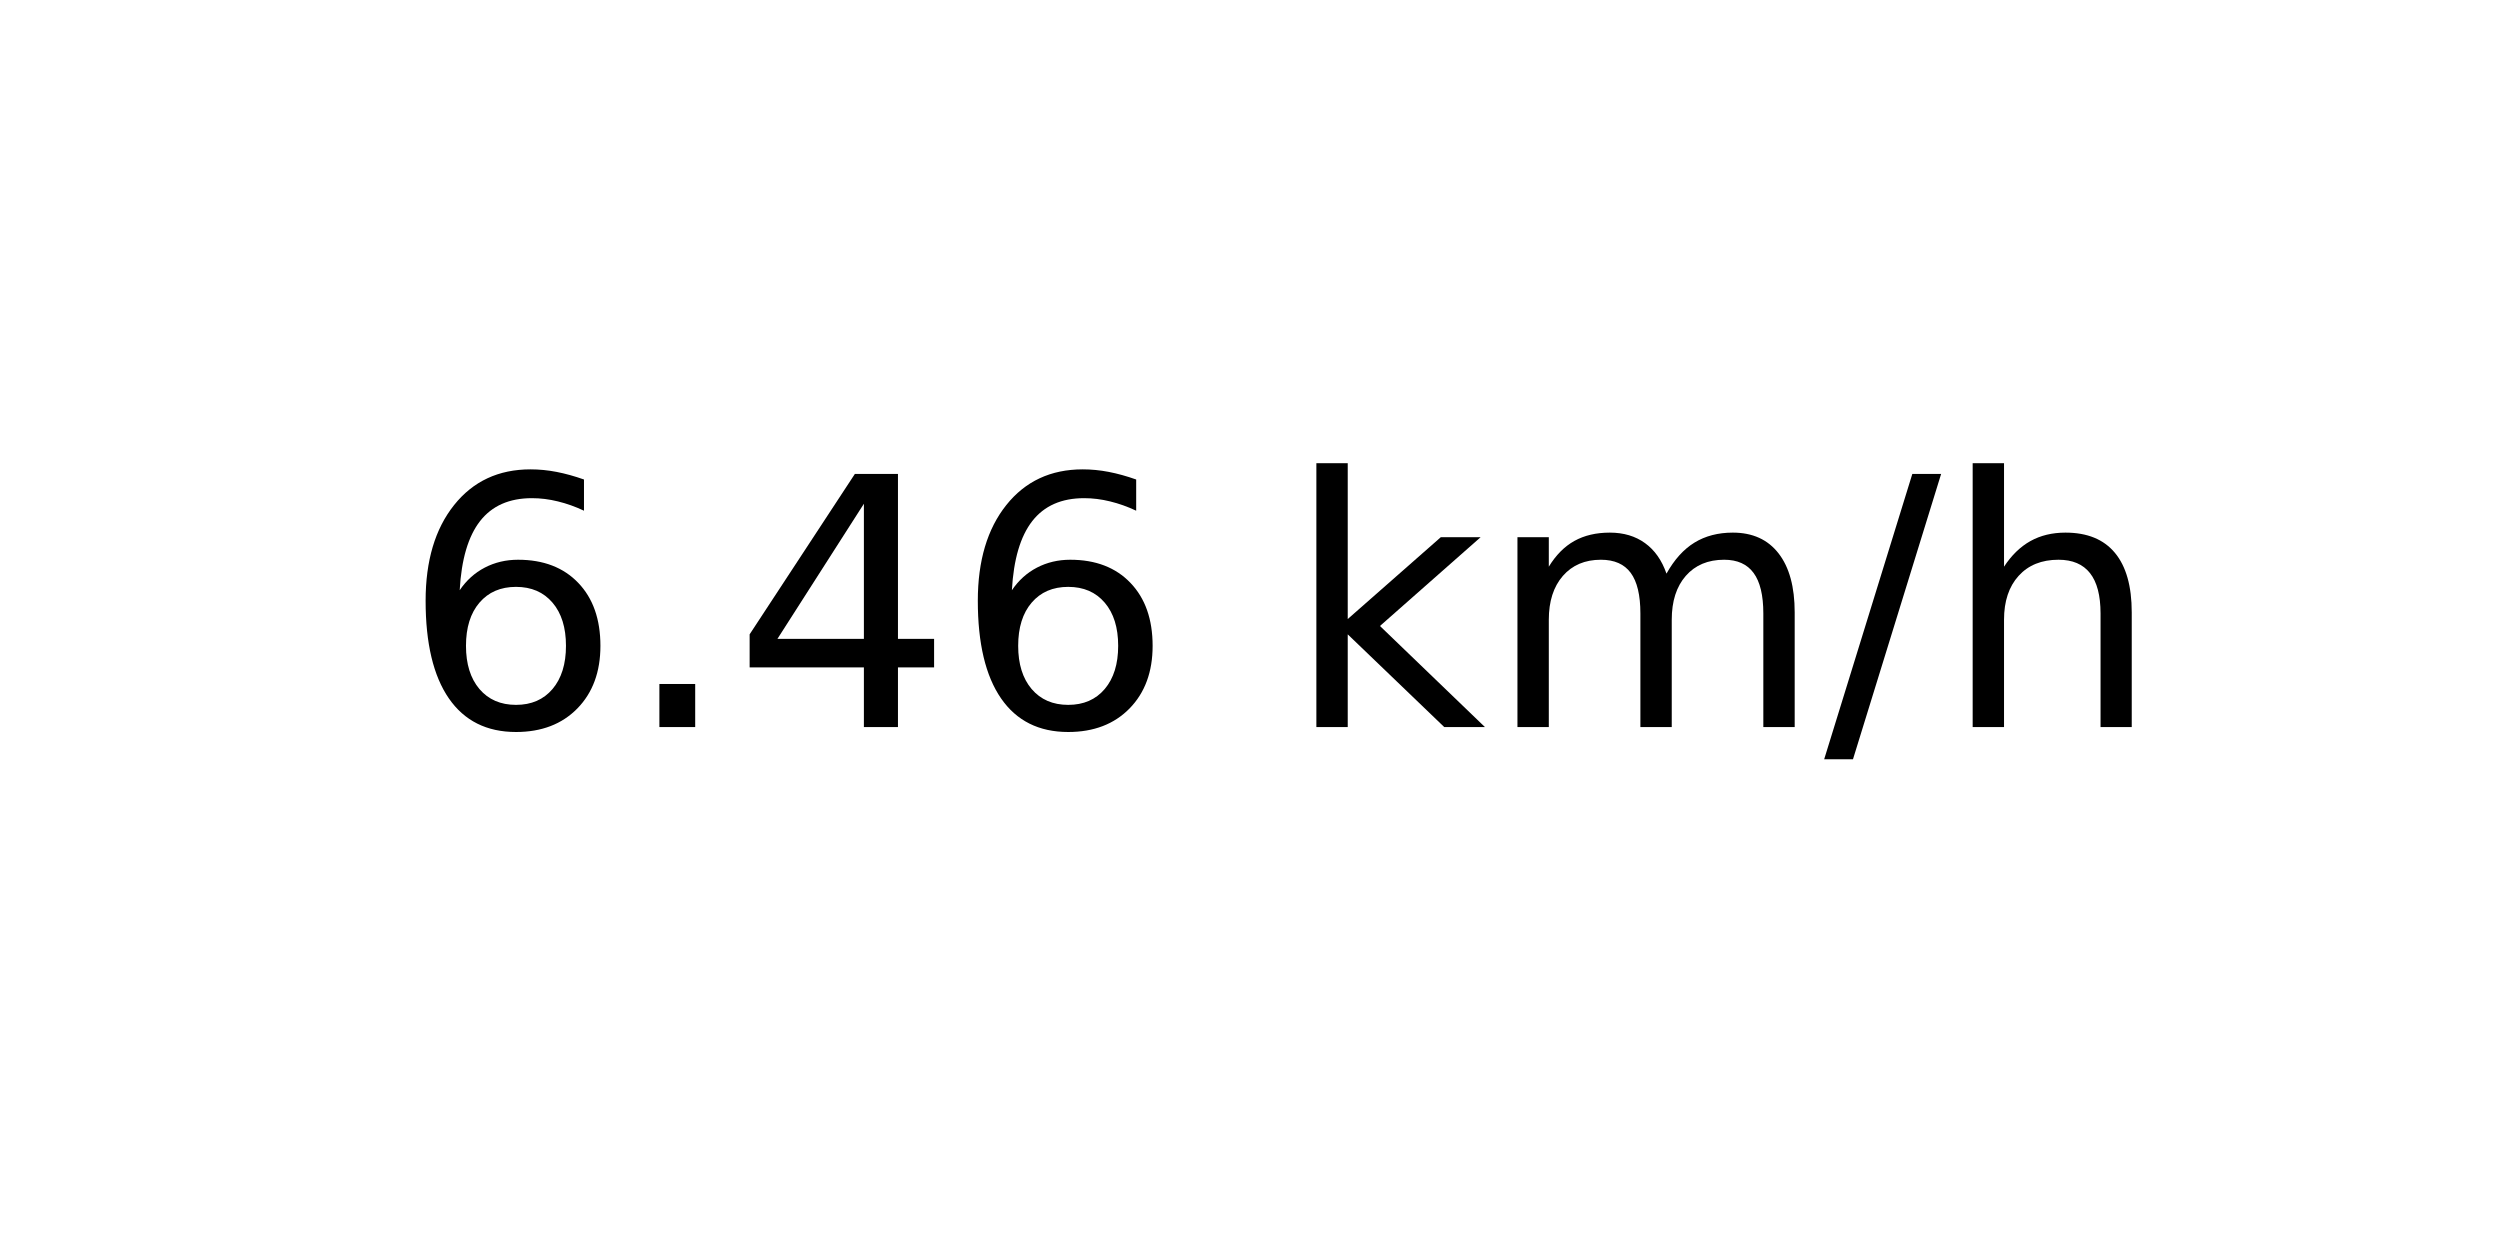
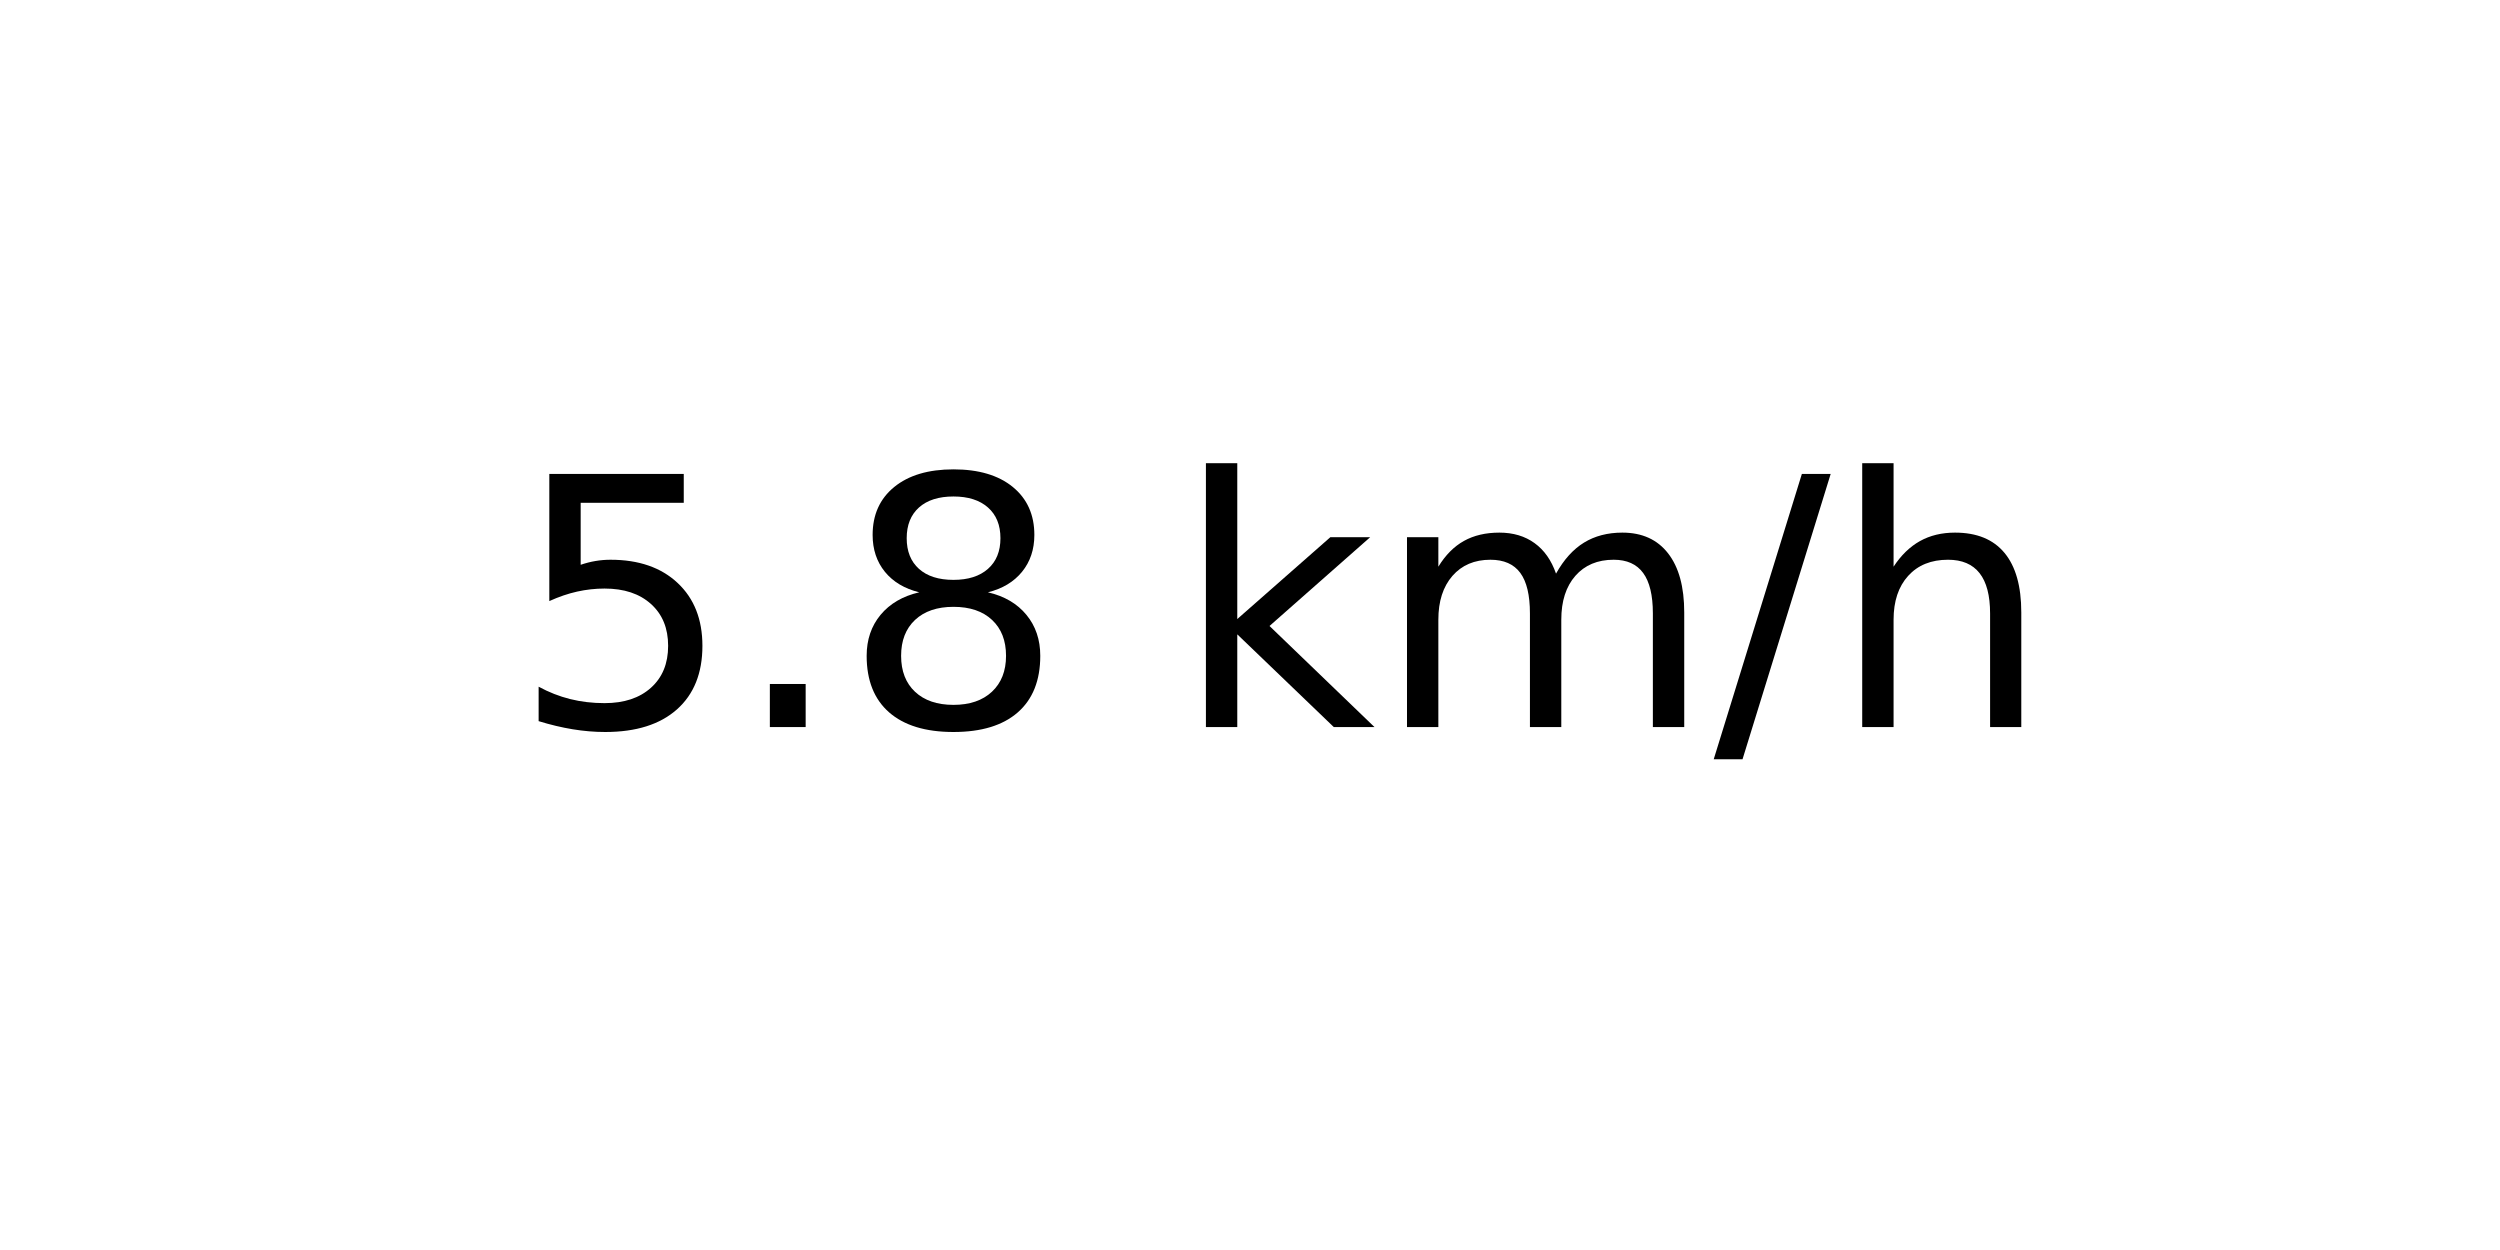
<svg xmlns="http://www.w3.org/2000/svg" xmlns:xlink="http://www.w3.org/1999/xlink" width="72pt" height="36pt" viewBox="0 0 72 36" version="1.1">
  <defs>
    <style type="text/css">*{stroke-linejoin: round; stroke-linecap: butt}</style>
  </defs>
  <g id="figure_1">
    <g id="axes_1">
      <g id="text_1">
-         <g transform="translate(11.55937 20.93937) scale(0.1 -0.1)">
+         <g transform="translate(14.74062 20.93937) scale(0.1 -0.1)">
          <defs>
-             <path id="DejaVuSans-36" d="M 2113 2584  Q 1688 2584 1439 2293  Q 1191 2003 1191 1497  Q 1191 994 1439 701  Q 1688 409 2113 409  Q 2538 409 2786 701  Q 3034 994 3034 1497  Q 3034 2003 2786 2293  Q 2538 2584 2113 2584  z M 3366 4563  L 3366 3988  Q 3128 4100 2886 4159  Q 2644 4219 2406 4219  Q 1781 4219 1451 3797  Q 1122 3375 1075 2522  Q 1259 2794 1537 2939  Q 1816 3084 2150 3084  Q 2853 3084 3261 2657  Q 3669 2231 3669 1497  Q 3669 778 3244 343  Q 2819 -91 2113 -91  Q 1303 -91 875 529  Q 447 1150 447 2328  Q 447 3434 972 4092  Q 1497 4750 2381 4750  Q 2619 4750 2861 4703  Q 3103 4656 3366 4563  z " transform="scale(0.015625)" />
+             <path id="DejaVuSans-35" d="M 691 4666  L 3169 4666  L 3169 4134  L 1269 4134  L 1269 2991  Q 1406 3038 1543 3061  Q 1681 3084 1819 3084  Q 2600 3084 3056 2656  Q 3513 2228 3513 1497  Q 3513 744 3044 326  Q 2575 -91 1722 -91  Q 1428 -91 1123 -41  Q 819 9 494 109  L 494 744  Q 775 591 1075 516  Q 1375 441 1709 441  Q 2250 441 2565 725  Q 2881 1009 2881 1497  Q 2881 1984 2565 2268  Q 2250 2553 1709 2553  Q 1456 2553 1204 2497  Q 953 2441 691 2322  L 691 4666  z " transform="scale(0.015625)" />
            <path id="DejaVuSans-2e" d="M 684 794  L 1344 794  L 1344 0  L 684 0  L 684 794  z " transform="scale(0.015625)" />
-             <path id="DejaVuSans-34" d="M 2419 4116  L 825 1625  L 2419 1625  L 2419 4116  z M 2253 4666  L 3047 4666  L 3047 1625  L 3713 1625  L 3713 1100  L 3047 1100  L 3047 0  L 2419 0  L 2419 1100  L 313 1100  L 313 1709  L 2253 4666  z " transform="scale(0.015625)" />
+             <path id="DejaVuSans-38" d="M 2034 2216  Q 1584 2216 1326 1975  Q 1069 1734 1069 1313  Q 1069 891 1326 650  Q 1584 409 2034 409  Q 2484 409 2743 651  Q 3003 894 3003 1313  Q 3003 1734 2745 1975  Q 2488 2216 2034 2216  z M 1403 2484  Q 997 2584 770 2862  Q 544 3141 544 3541  Q 544 4100 942 4425  Q 1341 4750 2034 4750  Q 2731 4750 3128 4425  Q 3525 4100 3525 3541  Q 3525 3141 3298 2862  Q 3072 2584 2669 2484  Q 3125 2378 3379 2068  Q 3634 1759 3634 1313  Q 3634 634 3220 271  Q 2806 -91 2034 -91  Q 1263 -91 848 271  Q 434 634 434 1313  Q 434 1759 690 2068  Q 947 2378 1403 2484  z M 1172 3481  Q 1172 3119 1398 2916  Q 1625 2713 2034 2713  Q 2441 2713 2670 2916  Q 2900 3119 2900 3481  Q 2900 3844 2670 4047  Q 2441 4250 2034 4250  Q 1625 4250 1398 4047  Q 1172 3844 1172 3481  z " transform="scale(0.015625)" />
            <path id="DejaVuSans-20" transform="scale(0.015625)" />
            <path id="DejaVuSans-6b" d="M 581 4863  L 1159 4863  L 1159 1991  L 2875 3500  L 3609 3500  L 1753 1863  L 3688 0  L 2938 0  L 1159 1709  L 1159 0  L 581 0  L 581 4863  z " transform="scale(0.015625)" />
            <path id="DejaVuSans-6d" d="M 3328 2828  Q 3544 3216 3844 3400  Q 4144 3584 4550 3584  Q 5097 3584 5394 3201  Q 5691 2819 5691 2113  L 5691 0  L 5113 0  L 5113 2094  Q 5113 2597 4934 2840  Q 4756 3084 4391 3084  Q 3944 3084 3684 2787  Q 3425 2491 3425 1978  L 3425 0  L 2847 0  L 2847 2094  Q 2847 2600 2669 2842  Q 2491 3084 2119 3084  Q 1678 3084 1418 2786  Q 1159 2488 1159 1978  L 1159 0  L 581 0  L 581 3500  L 1159 3500  L 1159 2956  Q 1356 3278 1631 3431  Q 1906 3584 2284 3584  Q 2666 3584 2933 3390  Q 3200 3197 3328 2828  z " transform="scale(0.015625)" />
            <path id="DejaVuSans-2f" d="M 1625 4666  L 2156 4666  L 531 -594  L 0 -594  L 1625 4666  z " transform="scale(0.015625)" />
            <path id="DejaVuSans-68" d="M 3513 2113  L 3513 0  L 2938 0  L 2938 2094  Q 2938 2591 2744 2837  Q 2550 3084 2163 3084  Q 1697 3084 1428 2787  Q 1159 2491 1159 1978  L 1159 0  L 581 0  L 581 4863  L 1159 4863  L 1159 2956  Q 1366 3272 1645 3428  Q 1925 3584 2291 3584  Q 2894 3584 3203 3211  Q 3513 2838 3513 2113  z " transform="scale(0.015625)" />
          </defs>
-           <use xlink:href="#DejaVuSans-36" />
+           <use xlink:href="#DejaVuSans-35" />
          <use xlink:href="#DejaVuSans-2e" x="63.623" />
-           <use xlink:href="#DejaVuSans-34" x="95.41" />
-           <use xlink:href="#DejaVuSans-36" x="159.033" />
-           <use xlink:href="#DejaVuSans-20" x="222.656" />
-           <use xlink:href="#DejaVuSans-6b" x="254.443" />
-           <use xlink:href="#DejaVuSans-6d" x="312.354" />
-           <use xlink:href="#DejaVuSans-2f" x="409.766" />
-           <use xlink:href="#DejaVuSans-68" x="443.457" />
+           <use xlink:href="#DejaVuSans-38" x="95.41" />
+           <use xlink:href="#DejaVuSans-20" x="159.033" />
+           <use xlink:href="#DejaVuSans-6b" x="190.82" />
+           <use xlink:href="#DejaVuSans-6d" x="248.73" />
+           <use xlink:href="#DejaVuSans-2f" x="346.143" />
+           <use xlink:href="#DejaVuSans-68" x="379.834" />
        </g>
      </g>
    </g>
  </g>
</svg>
